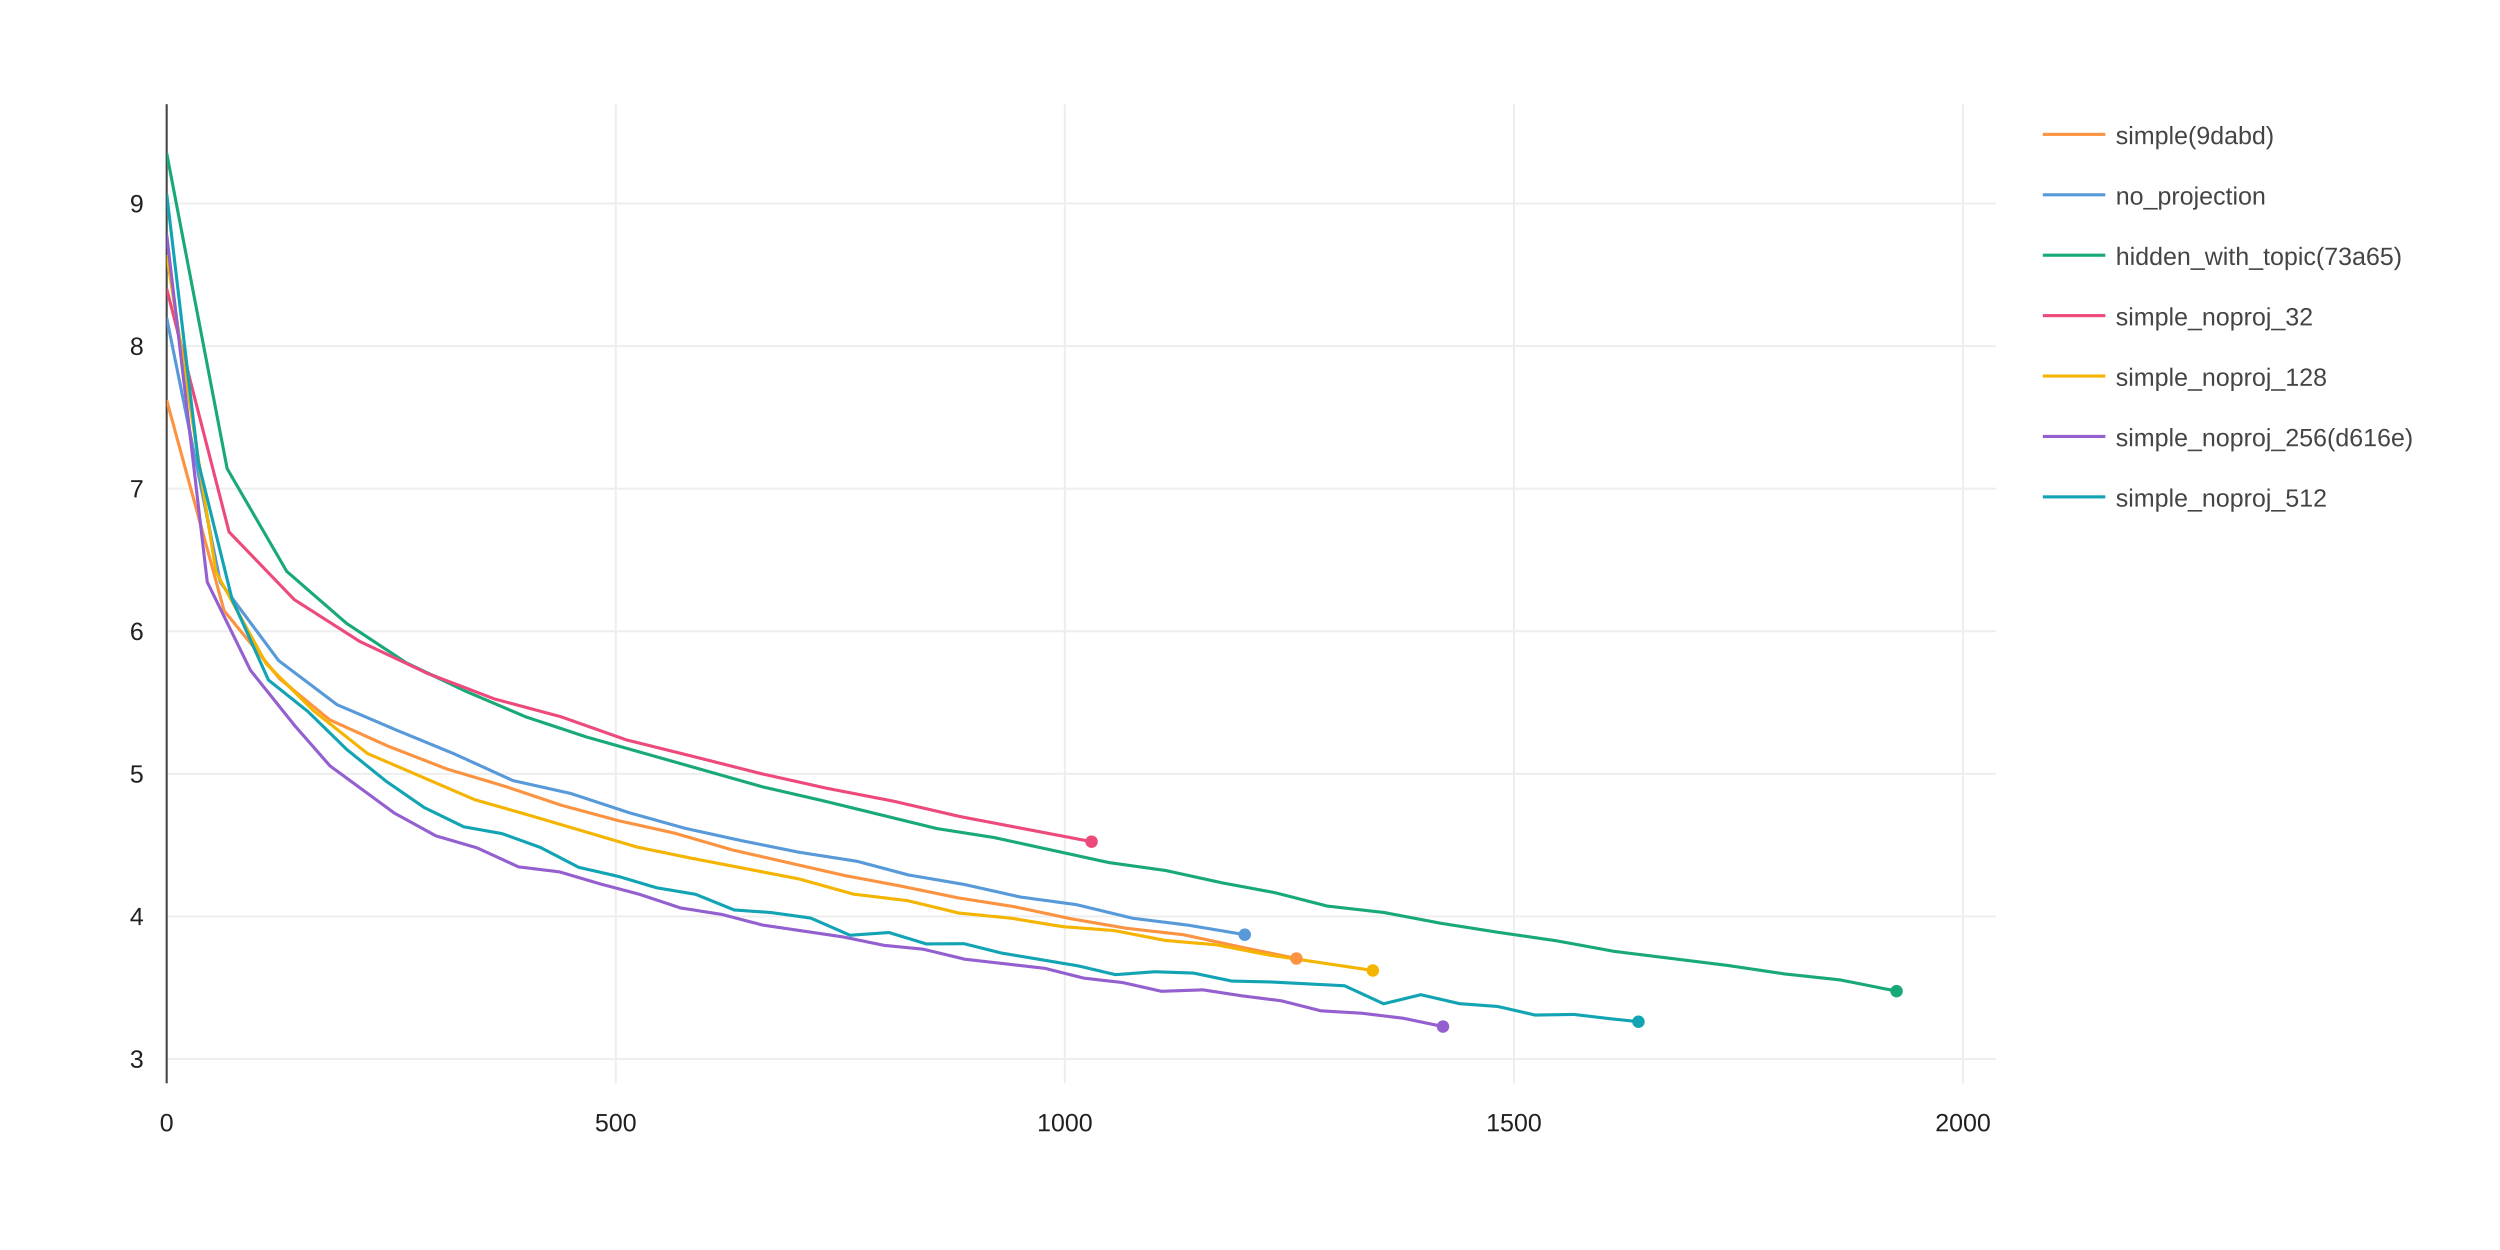
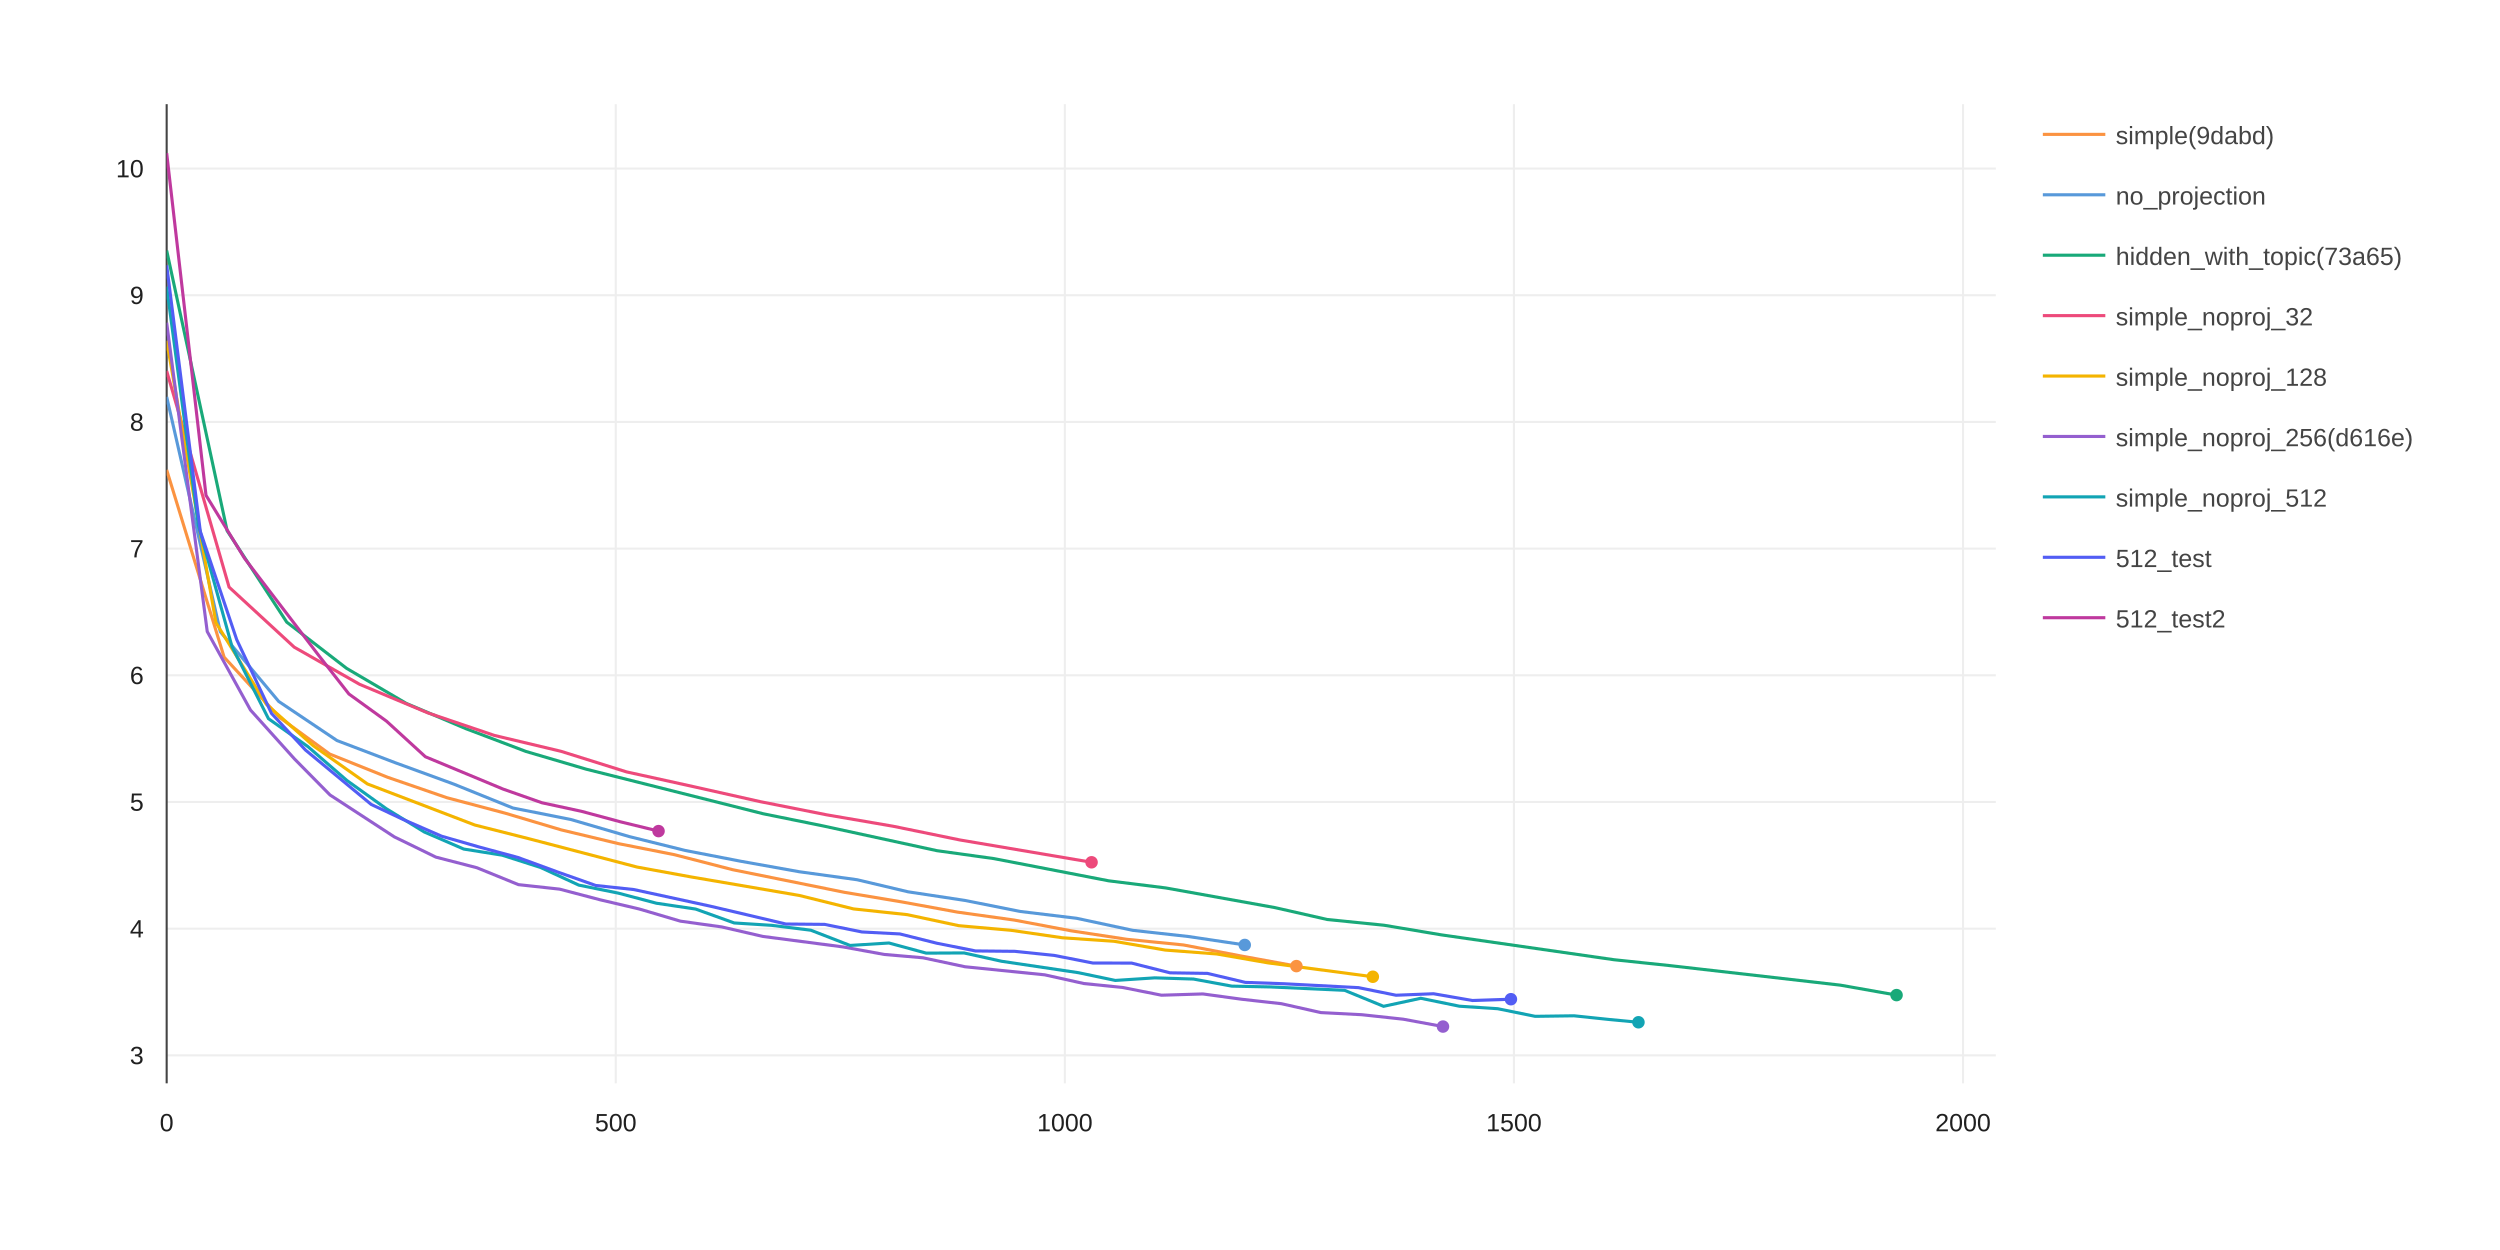
<svg xmlns="http://www.w3.org/2000/svg" class="main-svg" width="1200" height="600" style="" viewBox="0 0 1200 600">
  <rect x="0" y="0" width="1200" height="600" style="fill: rgb(255, 255, 255); fill-opacity: 1;" />
-   <defs id="defs-2f9de1">
+   <defs id="defs-32f925">
    <g class="clips">
-       <clipPath id="clip2f9de1xyplot" class="plotclip">
+       <clipPath id="clip32f925xyplot" class="plotclip">
        <rect width="878" height="470" />
      </clipPath>
-       <clipPath class="axesclip" id="clip2f9de1x">
+       <clipPath class="axesclip" id="clip32f925x">
        <rect x="80" y="0" width="878" height="600" />
      </clipPath>
-       <clipPath class="axesclip" id="clip2f9de1y">
+       <clipPath class="axesclip" id="clip32f925y">
        <rect x="0" y="50" width="1200" height="470" />
      </clipPath>
-       <clipPath class="axesclip" id="clip2f9de1xy">
+       <clipPath class="axesclip" id="clip32f925xy">
        <rect x="80" y="50" width="878" height="470" />
      </clipPath>
    </g>
    <g class="gradients" />
  </defs>
  <g class="bglayer" />
  <g class="layer-below">
    <g class="imagelayer" />
    <g class="shapelayer" />
  </g>
  <g class="cartesianlayer">
    <g class="subplot xy">
      <g class="layer-subplot">
        <g class="shapelayer" />
        <g class="imagelayer" />
      </g>
      <g class="gridlayer">
        <g class="x">
          <path class="xgrid crisp" transform="translate(295.56,0)" d="M0,50v470" style="stroke: rgb(238, 238, 238); stroke-opacity: 1; stroke-width: 1px;" />
          <path class="xgrid crisp" transform="translate(511.13,0)" d="M0,50v470" style="stroke: rgb(238, 238, 238); stroke-opacity: 1; stroke-width: 1px;" />
          <path class="xgrid crisp" transform="translate(726.69,0)" d="M0,50v470" style="stroke: rgb(238, 238, 238); stroke-opacity: 1; stroke-width: 1px;" />
          <path class="xgrid crisp" transform="translate(942.25,0)" d="M0,50v470" style="stroke: rgb(238, 238, 238); stroke-opacity: 1; stroke-width: 1px;" />
        </g>
        <g class="y">
-           <path class="ygrid crisp" transform="translate(0,508.3)" d="M80,0h878" style="stroke: rgb(238, 238, 238); stroke-opacity: 1; stroke-width: 1px;" />
-           <path class="ygrid crisp" transform="translate(0,439.87)" d="M80,0h878" style="stroke: rgb(238, 238, 238); stroke-opacity: 1; stroke-width: 1px;" />
-           <path class="ygrid crisp" transform="translate(0,371.43)" d="M80,0h878" style="stroke: rgb(238, 238, 238); stroke-opacity: 1; stroke-width: 1px;" />
-           <path class="ygrid crisp" transform="translate(0,303)" d="M80,0h878" style="stroke: rgb(238, 238, 238); stroke-opacity: 1; stroke-width: 1px;" />
-           <path class="ygrid crisp" transform="translate(0,234.56)" d="M80,0h878" style="stroke: rgb(238, 238, 238); stroke-opacity: 1; stroke-width: 1px;" />
-           <path class="ygrid crisp" transform="translate(0,166.13)" d="M80,0h878" style="stroke: rgb(238, 238, 238); stroke-opacity: 1; stroke-width: 1px;" />
-           <path class="ygrid crisp" transform="translate(0,97.69)" d="M80,0h878" style="stroke: rgb(238, 238, 238); stroke-opacity: 1; stroke-width: 1px;" />
+           <path class="ygrid crisp" transform="translate(0,506.57)" d="M80,0h878" style="stroke: rgb(238, 238, 238); stroke-opacity: 1; stroke-width: 1px;" />
+           <path class="ygrid crisp" transform="translate(0,445.76)" d="M80,0h878" style="stroke: rgb(238, 238, 238); stroke-opacity: 1; stroke-width: 1px;" />
+           <path class="ygrid crisp" transform="translate(0,384.95)" d="M80,0h878" style="stroke: rgb(238, 238, 238); stroke-opacity: 1; stroke-width: 1px;" />
+           <path class="ygrid crisp" transform="translate(0,324.14)" d="M80,0h878" style="stroke: rgb(238, 238, 238); stroke-opacity: 1; stroke-width: 1px;" />
+           <path class="ygrid crisp" transform="translate(0,263.34)" d="M80,0h878" style="stroke: rgb(238, 238, 238); stroke-opacity: 1; stroke-width: 1px;" />
+           <path class="ygrid crisp" transform="translate(0,202.53)" d="M80,0h878" style="stroke: rgb(238, 238, 238); stroke-opacity: 1; stroke-width: 1px;" />
+           <path class="ygrid crisp" transform="translate(0,141.72)" d="M80,0h878" style="stroke: rgb(238, 238, 238); stroke-opacity: 1; stroke-width: 1px;" />
+           <path class="ygrid crisp" transform="translate(0,80.91)" d="M80,0h878" style="stroke: rgb(238, 238, 238); stroke-opacity: 1; stroke-width: 1px;" />
        </g>
      </g>
      <g class="zerolinelayer">
        <path class="xzl zl crisp" transform="translate(80,0)" d="M0,50v470" style="stroke: rgb(68, 68, 68); stroke-opacity: 1; stroke-width: 1px;" />
      </g>
      <path class="xlines-below" />
      <path class="ylines-below" />
      <g class="overlines-below" />
      <g class="xaxislayer-below" />
      <g class="yaxislayer-below" />
      <g class="overaxes-below" />
-       <g class="plot" transform="translate(80, 50)" clip-path="url('#clip2f9de1xyplot')">
+       <g class="plot" transform="translate(80, 50)" clip-path="url('#clip32f925xyplot')">
        <g class="scatterlayer mlayer">
-           <g class="trace scatter trace32f9a2" style="stroke-miterlimit: 2; opacity: 1;">
-             <g class="fills" />
-             <g class="errorbars" />
-             <g class="lines">
-               <path class="js-line" style="vector-effect: non-scaling-stroke; fill: none; stroke: rgb(251, 147, 65); stroke-opacity: 1; stroke-width: 1.5px; opacity: 1;" d="M0,142.03L27.58,243.2L54.23,275.8L78.23,295.52L106.13,308.11L134.46,319.11L162.39,327.45L189.36,336.5L216.93,343.95L243.72,349.9L271.6,358L325.45,370.26L352.64,375.37L379.61,380.93L406.87,385.23L433.88,390.98L460.85,395.61L488.1,398.68L515.15,404.51L542.28,410.09" />
-             </g>
-             <g class="points" />
-             <g class="text" />
-           </g>
-           <g class="trace scatter trace4965a7" style="stroke-miterlimit: 2; opacity: 1;">
-             <g class="fills" />
-             <g class="errorbars" />
-             <g class="lines">
-               <path class="js-line" style="vector-effect: non-scaling-stroke; fill: none; stroke: rgb(88, 153, 218); stroke-opacity: 1; stroke-width: 1.5px; opacity: 1;" d="M0,102.58L25.74,229.45L53.78,267.12L81.77,288.25L109.75,300.23L137.81,311.77L166.17,324.68L193.97,330.88L222.01,340.11L248.91,347.62L275.67,353.47L303.62,359.1L331.44,363.44L355.88,369.95L383.03,374.59L409.77,380.58L436.72,384.25L463.76,390.78L490.43,394.1L517.48,398.66" />
-             </g>
-             <g class="points" />
-             <g class="text" />
-           </g>
-           <g class="trace scatter trace02e812" style="stroke-miterlimit: 2; opacity: 1;">
-             <g class="fills" />
-             <g class="errorbars" />
-             <g class="lines">
-               <path class="js-line" style="vector-effect: non-scaling-stroke; fill: none; stroke: rgb(25, 169, 121); stroke-opacity: 1; stroke-width: 1.5px; opacity: 1;" d="M0,23.5L29.02,174.91L57.64,224.28L86.37,249.24L115.02,268.17L143.55,281.8L172.46,294.13L201.39,303.72L228.74,311.46L286.28,327.77L315.11,334.38L369.69,347.72L397.13,352.03L452.13,364.02L479.6,367.87L506.55,373.76L532,378.5L557.07,384.92L584.3,388.01L611.74,393.2L639.33,397.55L667.06,401.58L694.65,406.64L749.62,413.47L776.67,417.5L803.34,420.37L830.35,425.76" />
-             </g>
-             <g class="points" />
-             <g class="text" />
-           </g>
-           <g class="trace scatter trace290bc1" style="stroke-miterlimit: 2; opacity: 1;">
-             <g class="fills" />
-             <g class="errorbars" />
-             <g class="lines">
-               <path class="js-line" style="vector-effect: non-scaling-stroke; fill: none; stroke: rgb(237, 74, 123); stroke-opacity: 1; stroke-width: 1.5px; opacity: 1;" d="M0,88.58L29.96,205.36L61.24,237.81L92.65,257.89L125.27,273.26L157.28,285.48L189.25,294.05L220.71,305.17L253.33,313.26L285.09,321.3L316.72,328.35L348.65,334.53L380.73,341.94L443.95,354.01" />
-             </g>
-             <g class="points" />
-             <g class="text" />
-           </g>
-           <g class="trace scatter tracec3cb42" style="stroke-miterlimit: 2; opacity: 1;">
-             <g class="fills" />
-             <g class="errorbars" />
-             <g class="lines">
-               <path class="js-line" style="vector-effect: non-scaling-stroke; fill: none; stroke: rgb(244, 180, 0); stroke-opacity: 1; stroke-width: 1.5px; opacity: 1;" d="M0,72.26L23.64,224.56L47.82,268.63L70.38,291.06L96.35,311.68L147.94,333.88L173.8,341.26L225.8,356.59L251.73,361.92L303.67,371.93L329.68,379.2L355.51,382.3L380.17,388.25L405.24,390.74L429.92,394.78L454.69,396.67L479.32,401.42L504.05,403.54L528.71,408.36L578.96,415.84" />
-             </g>
-             <g class="points" />
-             <g class="text" />
-           </g>
-           <g class="trace scatter trace141a93" style="stroke-miterlimit: 2; opacity: 1;">
-             <g class="fills" />
-             <g class="errorbars" />
-             <g class="lines">
-               <path class="js-line" style="vector-effect: non-scaling-stroke; fill: none; stroke: rgb(148, 95, 207); stroke-opacity: 1; stroke-width: 1.5px; opacity: 1;" d="M0,62.49L19.47,229.35L40.24,271.77L61.39,298.22L78.4,317.63L109.29,340.29L129.22,351.22L148.92,356.96L168.85,366.09L188.62,368.52L208.17,374.3L226.83,379.24L246.61,385.81L266.45,388.93L286.18,394.06L324.74,399.75L344.42,403.79L363.03,405.6L383.18,410.44L421.47,414.8L440.25,419.51L458.95,421.65L477.5,425.82L497.38,425.13L516.18,428.02L535.08,430.4L554,435.19L573.64,436.35L593.52,438.76L612.63,442.75" />
-             </g>
-             <g class="points" />
-             <g class="text" />
-           </g>
-           <g class="trace scatter trace05989d" style="stroke-miterlimit: 2; opacity: 1;">
-             <g class="fills" />
-             <g class="errorbars" />
-             <g class="lines">
-               <path class="js-line" style="vector-effect: non-scaling-stroke; fill: none; stroke: rgb(18, 164, 180); stroke-opacity: 1; stroke-width: 1.5px; opacity: 1;" d="M0,43.01L15.23,172.04L31.37,237.54L48.87,276.44L67.78,291.51L86.47,309.78L105.35,325.01L123.66,337.65L142.6,346.87L161.03,350.16L179.37,356.77L197.85,366.36L216.74,370.66L235.09,376.12L253.9,379.28L272.41,386.78L290.36,388.06L309.18,390.69L328.02,398.93L346.69,397.61L364.59,403.08L382.7,402.97L400.75,407.48L437.73,413.67L455.35,417.83L474.3,416.44L492.85,417.08L511.23,420.91L529.88,421.34L565.38,423.17L584.11,431.81L601.95,427.46L620.5,431.75L638.89,433.11L656.88,437.23L675.53,436.93L692.4,438.93L706.46,440.43" />
-             </g>
-             <g class="points" />
-             <g class="text" />
-           </g>
-           <g class="trace scatter trace71b495" style="stroke-miterlimit: 2; opacity: 1;">
-             <g class="fills" />
-             <g class="errorbars" />
-             <g class="lines" />
-             <g class="points">
-               <path class="point" transform="translate(542.28,410.09)" style="opacity: 1; stroke-width: 0px; fill: rgb(251, 147, 65); fill-opacity: 1;" d="M3,0A3,3 0 1,1 0,-3A3,3 0 0,1 3,0Z" />
-             </g>
-             <g class="text" />
-           </g>
-           <g class="trace scatter tracef7b8f0" style="stroke-miterlimit: 2; opacity: 1;">
-             <g class="fills" />
-             <g class="errorbars" />
-             <g class="lines" />
-             <g class="points">
-               <path class="point" transform="translate(517.48,398.66)" style="opacity: 1; stroke-width: 0px; fill: rgb(88, 153, 218); fill-opacity: 1;" d="M3,0A3,3 0 1,1 0,-3A3,3 0 0,1 3,0Z" />
-             </g>
-             <g class="text" />
-           </g>
-           <g class="trace scatter tracee15670" style="stroke-miterlimit: 2; opacity: 1;">
-             <g class="fills" />
-             <g class="errorbars" />
-             <g class="lines" />
-             <g class="points">
-               <path class="point" transform="translate(830.35,425.76)" style="opacity: 1; stroke-width: 0px; fill: rgb(25, 169, 121); fill-opacity: 1;" d="M3,0A3,3 0 1,1 0,-3A3,3 0 0,1 3,0Z" />
-             </g>
-             <g class="text" />
-           </g>
-           <g class="trace scatter trace731548" style="stroke-miterlimit: 2; opacity: 1;">
-             <g class="fills" />
-             <g class="errorbars" />
-             <g class="lines" />
-             <g class="points">
-               <path class="point" transform="translate(443.95,354.01)" style="opacity: 1; stroke-width: 0px; fill: rgb(237, 74, 123); fill-opacity: 1;" d="M3,0A3,3 0 1,1 0,-3A3,3 0 0,1 3,0Z" />
-             </g>
-             <g class="text" />
-           </g>
-           <g class="trace scatter traceb240c2" style="stroke-miterlimit: 2; opacity: 1;">
-             <g class="fills" />
-             <g class="errorbars" />
-             <g class="lines" />
-             <g class="points">
-               <path class="point" transform="translate(578.96,415.84)" style="opacity: 1; stroke-width: 0px; fill: rgb(244, 180, 0); fill-opacity: 1;" d="M3,0A3,3 0 1,1 0,-3A3,3 0 0,1 3,0Z" />
-             </g>
-             <g class="text" />
-           </g>
-           <g class="trace scatter trace44f084" style="stroke-miterlimit: 2; opacity: 1;">
+           <g class="trace scatter traced7b42c" style="stroke-miterlimit: 2; opacity: 1;">
+             <g class="fills" />
+             <g class="errorbars" />
+             <g class="lines">
+               <path class="js-line" style="vector-effect: non-scaling-stroke; fill: none; stroke: rgb(251, 147, 65); stroke-opacity: 1; stroke-width: 1.5px; opacity: 1;" d="M0,175.55L27.58,265.44L54.23,294.41L78.23,311.93L106.13,323.12L134.46,332.89L162.39,340.3L189.36,348.34L216.93,354.96L243.72,360.25L271.6,367.44L325.45,378.34L352.64,382.88L379.61,387.82L406.87,391.64L433.88,396.75L460.85,400.86L488.1,403.59L515.15,408.77L542.28,413.73" />
+             </g>
+             <g class="points" />
+             <g class="text" />
+           </g>
+           <g class="trace scatter trace0618c6" style="stroke-miterlimit: 2; opacity: 1;">
+             <g class="fills" />
+             <g class="errorbars" />
+             <g class="lines">
+               <path class="js-line" style="vector-effect: non-scaling-stroke; fill: none; stroke: rgb(88, 153, 218); stroke-opacity: 1; stroke-width: 1.5px; opacity: 1;" d="M0,140.49L25.74,253.22L53.78,286.69L81.77,305.47L109.75,316.12L137.81,326.37L166.17,337.84L193.97,343.35L222.01,351.55L248.91,358.23L275.67,363.42L303.62,368.43L331.44,372.28L355.88,378.07L383.03,382.19L409.77,387.51L436.72,390.77L463.76,396.57L490.43,399.53L517.48,403.58" />
+             </g>
+             <g class="points" />
+             <g class="text" />
+           </g>
+           <g class="trace scatter trace851f2a" style="stroke-miterlimit: 2; opacity: 1;">
+             <g class="fills" />
+             <g class="errorbars" />
+             <g class="lines">
+               <path class="js-line" style="vector-effect: non-scaling-stroke; fill: none; stroke: rgb(25, 169, 121); stroke-opacity: 1; stroke-width: 1.5px; opacity: 1;" d="M0,70.23L29.02,204.76L57.64,248.63L86.37,270.81L115.02,287.63L143.55,299.74L172.46,310.7L201.39,319.21L228.74,326.09L286.28,340.59L315.11,346.45L369.69,358.32L397.13,362.14L452.13,372.79L479.6,376.22L532,385.66L557.07,391.36L584.3,394.11L611.74,398.72L694.65,410.66L721.87,413.53L803.34,422.87L830.35,427.65" />
+             </g>
+             <g class="points" />
+             <g class="text" />
+           </g>
+           <g class="trace scatter tracee9d1be" style="stroke-miterlimit: 2; opacity: 1;">
+             <g class="fills" />
+             <g class="errorbars" />
+             <g class="lines">
+               <path class="js-line" style="vector-effect: non-scaling-stroke; fill: none; stroke: rgb(237, 74, 123); stroke-opacity: 1; stroke-width: 1.5px; opacity: 1;" d="M0,128.05L29.96,231.82L61.24,260.65L92.65,278.49L125.27,292.15L157.28,303L189.25,310.62L220.71,320.5L253.33,327.69L285.09,334.83L316.72,341.1L348.65,346.59L380.73,353.18L443.95,363.9" />
+             </g>
+             <g class="points" />
+             <g class="text" />
+           </g>
+           <g class="trace scatter trace73f3bb" style="stroke-miterlimit: 2; opacity: 1;">
+             <g class="fills" />
+             <g class="errorbars" />
+             <g class="lines">
+               <path class="js-line" style="vector-effect: non-scaling-stroke; fill: none; stroke: rgb(244, 180, 0); stroke-opacity: 1; stroke-width: 1.5px; opacity: 1;" d="M0,113.55L23.64,248.87L47.82,288.04L70.38,307.96L96.35,326.29L147.94,346.02L173.8,352.57L225.8,366.19L251.73,370.93L303.67,379.82L329.68,386.28L355.51,389.04L380.17,394.32L405.24,396.54L429.92,400.13L454.69,401.81L479.32,406.03L504.05,407.91L528.71,412.19L578.96,418.84" />
+             </g>
+             <g class="points" />
+             <g class="text" />
+           </g>
+           <g class="trace scatter trace539c0d" style="stroke-miterlimit: 2; opacity: 1;">
+             <g class="fills" />
+             <g class="errorbars" />
+             <g class="lines">
+               <path class="js-line" style="vector-effect: non-scaling-stroke; fill: none; stroke: rgb(148, 95, 207); stroke-opacity: 1; stroke-width: 1.5px; opacity: 1;" d="M0,104.88L19.47,253.14L40.24,290.82L61.39,314.33L78.4,331.58L109.29,351.71L129.22,361.42L148.92,366.52L168.85,374.63L188.62,376.79L208.17,381.93L226.83,386.32L246.61,392.16L266.45,394.93L286.18,399.49L324.74,404.54L344.42,408.13L363.03,409.74L383.18,414.04L421.47,417.92L440.25,422.1L458.95,424L477.5,427.7L497.38,427.09L516.18,429.66L535.08,431.78L554,436.04L573.64,437.06L593.52,439.21L612.63,442.75" />
+             </g>
+             <g class="points" />
+             <g class="text" />
+           </g>
+           <g class="trace scatter trace8bd12e" style="stroke-miterlimit: 2; opacity: 1;">
+             <g class="fills" />
+             <g class="errorbars" />
+             <g class="lines">
+               <path class="js-line" style="vector-effect: non-scaling-stroke; fill: none; stroke: rgb(18, 164, 180); stroke-opacity: 1; stroke-width: 1.5px; opacity: 1;" d="M0,87.56L15.23,202.21L31.37,260.41L48.87,294.97L67.78,308.37L86.47,324.6L105.35,338.13L123.66,349.36L142.6,357.55L161.03,360.48L179.37,366.35L197.85,374.87L216.74,378.69L235.09,383.55L253.9,386.35L272.41,393.02L290.36,394.16L309.18,396.5L328.02,403.81L346.69,402.64L364.59,407.5L382.7,407.41L400.75,411.41L437.73,416.91L455.35,420.61L474.3,419.37L492.85,419.94L511.23,423.34L529.88,423.73L565.38,425.35L584.11,433.03L601.95,429.17L620.5,432.98L638.89,434.18L656.88,437.84L675.53,437.58L692.4,439.35L706.46,440.69" />
+             </g>
+             <g class="points" />
+             <g class="text" />
+           </g>
+           <g class="trace scatter tracee39364" style="stroke-miterlimit: 2; opacity: 1;">
+             <g class="fills" />
+             <g class="errorbars" />
+             <g class="lines">
+               <path class="js-line" style="vector-effect: non-scaling-stroke; fill: none; stroke: rgb(82, 93, 244); stroke-opacity: 1; stroke-width: 1.5px; opacity: 1;" d="M0,77.31L16.16,205.11L33.61,257L50.34,292.46L66.61,310L98.16,336.12L113.54,343.36L132.01,351.39L150.26,356.63L168.65,361.6L187.41,368.48L205.95,375.03L224.25,376.99L260.73,384.92L278.47,389.08L297.19,393.53L315.79,393.7L333.73,397.34L351.93,398.29L369.68,402.75L388.23,406.45L407.12,406.64L425.97,408.59L444.62,412.26L463.16,412.28L481.63,416.96L499.56,417.23L517.77,421.55L536.31,422.2L572.08,424.07L590.08,427.71L608.11,427L626.77,430.24L645.24,429.62" />
+             </g>
+             <g class="points" />
+             <g class="text" />
+           </g>
+           <g class="trace scatter tracef8fc3a" style="stroke-miterlimit: 2; opacity: 1;">
+             <g class="fills" />
+             <g class="errorbars" />
+             <g class="lines">
+               <path class="js-line" style="vector-effect: non-scaling-stroke; fill: none; stroke: rgb(191, 57, 158); stroke-opacity: 1; stroke-width: 1.5px; opacity: 1;" d="M0,23.5L18.88,187.75L37.35,217.96L72.92,264.53L87.47,283.11L105.52,296.16L124.18,313.24L161.47,328.76L180.12,335.33L199.01,339.41L217.77,344.46L236.1,348.93" />
+             </g>
+             <g class="points" />
+             <g class="text" />
+           </g>
+           <g class="trace scatter trace6af999" style="stroke-miterlimit: 2; opacity: 1;">
+             <g class="fills" />
+             <g class="errorbars" />
+             <g class="lines" />
+             <g class="points">
+               <path class="point" transform="translate(542.28,413.73)" style="opacity: 1; stroke-width: 0px; fill: rgb(251, 147, 65); fill-opacity: 1;" d="M3,0A3,3 0 1,1 0,-3A3,3 0 0,1 3,0Z" />
+             </g>
+             <g class="text" />
+           </g>
+           <g class="trace scatter tracefbdf96" style="stroke-miterlimit: 2; opacity: 1;">
+             <g class="fills" />
+             <g class="errorbars" />
+             <g class="lines" />
+             <g class="points">
+               <path class="point" transform="translate(517.48,403.58)" style="opacity: 1; stroke-width: 0px; fill: rgb(88, 153, 218); fill-opacity: 1;" d="M3,0A3,3 0 1,1 0,-3A3,3 0 0,1 3,0Z" />
+             </g>
+             <g class="text" />
+           </g>
+           <g class="trace scatter trace7b4da7" style="stroke-miterlimit: 2; opacity: 1;">
+             <g class="fills" />
+             <g class="errorbars" />
+             <g class="lines" />
+             <g class="points">
+               <path class="point" transform="translate(830.35,427.65)" style="opacity: 1; stroke-width: 0px; fill: rgb(25, 169, 121); fill-opacity: 1;" d="M3,0A3,3 0 1,1 0,-3A3,3 0 0,1 3,0Z" />
+             </g>
+             <g class="text" />
+           </g>
+           <g class="trace scatter tracedc21e0" style="stroke-miterlimit: 2; opacity: 1;">
+             <g class="fills" />
+             <g class="errorbars" />
+             <g class="lines" />
+             <g class="points">
+               <path class="point" transform="translate(443.95,363.9)" style="opacity: 1; stroke-width: 0px; fill: rgb(237, 74, 123); fill-opacity: 1;" d="M3,0A3,3 0 1,1 0,-3A3,3 0 0,1 3,0Z" />
+             </g>
+             <g class="text" />
+           </g>
+           <g class="trace scatter traceba47c8" style="stroke-miterlimit: 2; opacity: 1;">
+             <g class="fills" />
+             <g class="errorbars" />
+             <g class="lines" />
+             <g class="points">
+               <path class="point" transform="translate(578.96,418.84)" style="opacity: 1; stroke-width: 0px; fill: rgb(244, 180, 0); fill-opacity: 1;" d="M3,0A3,3 0 1,1 0,-3A3,3 0 0,1 3,0Z" />
+             </g>
+             <g class="text" />
+           </g>
+           <g class="trace scatter trace0ff31e" style="stroke-miterlimit: 2; opacity: 1;">
            <g class="fills" />
            <g class="errorbars" />
            <g class="lines" />
            <g class="points">
              <path class="point" transform="translate(612.63,442.75)" style="opacity: 1; stroke-width: 0px; fill: rgb(148, 95, 207); fill-opacity: 1;" d="M3,0A3,3 0 1,1 0,-3A3,3 0 0,1 3,0Z" />
            </g>
            <g class="text" />
          </g>
-           <g class="trace scatter trace9fdf90" style="stroke-miterlimit: 2; opacity: 1;">
-             <g class="fills" />
-             <g class="errorbars" />
-             <g class="lines" />
-             <g class="points">
-               <path class="point" transform="translate(706.46,440.43)" style="opacity: 1; stroke-width: 0px; fill: rgb(18, 164, 180); fill-opacity: 1;" d="M3,0A3,3 0 1,1 0,-3A3,3 0 0,1 3,0Z" />
+           <g class="trace scatter tracee977ab" style="stroke-miterlimit: 2; opacity: 1;">
+             <g class="fills" />
+             <g class="errorbars" />
+             <g class="lines" />
+             <g class="points">
+               <path class="point" transform="translate(706.46,440.69)" style="opacity: 1; stroke-width: 0px; fill: rgb(18, 164, 180); fill-opacity: 1;" d="M3,0A3,3 0 1,1 0,-3A3,3 0 0,1 3,0Z" />
+             </g>
+             <g class="text" />
+           </g>
+           <g class="trace scatter trace7fb3e1" style="stroke-miterlimit: 2; opacity: 1;">
+             <g class="fills" />
+             <g class="errorbars" />
+             <g class="lines" />
+             <g class="points">
+               <path class="point" transform="translate(645.24,429.62)" style="opacity: 1; stroke-width: 0px; fill: rgb(82, 93, 244); fill-opacity: 1;" d="M3,0A3,3 0 1,1 0,-3A3,3 0 0,1 3,0Z" />
+             </g>
+             <g class="text" />
+           </g>
+           <g class="trace scatter tracea1f507" style="stroke-miterlimit: 2; opacity: 1;">
+             <g class="fills" />
+             <g class="errorbars" />
+             <g class="lines" />
+             <g class="points">
+               <path class="point" transform="translate(236.1,348.93)" style="opacity: 1; stroke-width: 0px; fill: rgb(191, 57, 158); fill-opacity: 1;" d="M3,0A3,3 0 1,1 0,-3A3,3 0 0,1 3,0Z" />
            </g>
            <g class="text" />
          </g>
        </g>
      </g>
      <g class="overplot" />
      <path class="xlines-above crisp" style="fill: none;" d="M0,0" />
      <path class="ylines-above crisp" style="fill: none;" d="M0,0" />
      <g class="overlines-above" />
      <g class="xaxislayer-above">
        <g class="xtick">
          <text text-anchor="middle" x="0" y="543" style="font-family: TOBESTRIPPEDOpen SansTOBESTRIPPED, verdana, arial, sans-serif; font-size: 12px; fill: rgb(32, 32, 32); fill-opacity: 1; white-space: pre;" transform="translate(80,0)">0</text>
        </g>
        <g class="xtick">
          <text text-anchor="middle" x="0" y="543" style="font-family: TOBESTRIPPEDOpen SansTOBESTRIPPED, verdana, arial, sans-serif; font-size: 12px; fill: rgb(32, 32, 32); fill-opacity: 1; white-space: pre;" transform="translate(295.56,0)">500</text>
        </g>
        <g class="xtick">
          <text text-anchor="middle" x="0" y="543" style="font-family: TOBESTRIPPEDOpen SansTOBESTRIPPED, verdana, arial, sans-serif; font-size: 12px; fill: rgb(32, 32, 32); fill-opacity: 1; white-space: pre;" transform="translate(511.13,0)">1000</text>
        </g>
        <g class="xtick">
          <text text-anchor="middle" x="0" y="543" style="font-family: TOBESTRIPPEDOpen SansTOBESTRIPPED, verdana, arial, sans-serif; font-size: 12px; fill: rgb(32, 32, 32); fill-opacity: 1; white-space: pre;" transform="translate(726.69,0)">1500</text>
        </g>
        <g class="xtick">
          <text text-anchor="middle" x="0" y="543" style="font-family: TOBESTRIPPEDOpen SansTOBESTRIPPED, verdana, arial, sans-serif; font-size: 12px; fill: rgb(32, 32, 32); fill-opacity: 1; white-space: pre;" transform="translate(942.25,0)">2000</text>
        </g>
      </g>
      <g class="yaxislayer-above">
        <g class="ytick">
-           <text text-anchor="end" x="69" y="4.2" style="font-family: TOBESTRIPPEDOpen SansTOBESTRIPPED, verdana, arial, sans-serif; font-size: 12px; fill: rgb(32, 32, 32); fill-opacity: 1; white-space: pre;" transform="translate(0,508.3)">3</text>
-         </g>
-         <g class="ytick">
-           <text text-anchor="end" x="69" y="4.2" style="font-family: TOBESTRIPPEDOpen SansTOBESTRIPPED, verdana, arial, sans-serif; font-size: 12px; fill: rgb(32, 32, 32); fill-opacity: 1; white-space: pre;" transform="translate(0,439.87)">4</text>
-         </g>
-         <g class="ytick">
-           <text text-anchor="end" x="69" y="4.2" style="font-family: TOBESTRIPPEDOpen SansTOBESTRIPPED, verdana, arial, sans-serif; font-size: 12px; fill: rgb(32, 32, 32); fill-opacity: 1; white-space: pre;" transform="translate(0,371.43)">5</text>
-         </g>
-         <g class="ytick">
-           <text text-anchor="end" x="69" y="4.2" style="font-family: TOBESTRIPPEDOpen SansTOBESTRIPPED, verdana, arial, sans-serif; font-size: 12px; fill: rgb(32, 32, 32); fill-opacity: 1; white-space: pre;" transform="translate(0,303)">6</text>
-         </g>
-         <g class="ytick">
-           <text text-anchor="end" x="69" y="4.2" style="font-family: TOBESTRIPPEDOpen SansTOBESTRIPPED, verdana, arial, sans-serif; font-size: 12px; fill: rgb(32, 32, 32); fill-opacity: 1; white-space: pre;" transform="translate(0,234.56)">7</text>
-         </g>
-         <g class="ytick">
-           <text text-anchor="end" x="69" y="4.2" style="font-family: TOBESTRIPPEDOpen SansTOBESTRIPPED, verdana, arial, sans-serif; font-size: 12px; fill: rgb(32, 32, 32); fill-opacity: 1; white-space: pre;" transform="translate(0,166.13)">8</text>
-         </g>
-         <g class="ytick">
-           <text text-anchor="end" x="69" y="4.2" style="font-family: TOBESTRIPPEDOpen SansTOBESTRIPPED, verdana, arial, sans-serif; font-size: 12px; fill: rgb(32, 32, 32); fill-opacity: 1; white-space: pre;" transform="translate(0,97.69)">9</text>
+           <text text-anchor="end" x="69" y="4.2" style="font-family: TOBESTRIPPEDOpen SansTOBESTRIPPED, verdana, arial, sans-serif; font-size: 12px; fill: rgb(32, 32, 32); fill-opacity: 1; white-space: pre;" transform="translate(0,506.57)">3</text>
+         </g>
+         <g class="ytick">
+           <text text-anchor="end" x="69" y="4.2" style="font-family: TOBESTRIPPEDOpen SansTOBESTRIPPED, verdana, arial, sans-serif; font-size: 12px; fill: rgb(32, 32, 32); fill-opacity: 1; white-space: pre;" transform="translate(0,445.76)">4</text>
+         </g>
+         <g class="ytick">
+           <text text-anchor="end" x="69" y="4.2" style="font-family: TOBESTRIPPEDOpen SansTOBESTRIPPED, verdana, arial, sans-serif; font-size: 12px; fill: rgb(32, 32, 32); fill-opacity: 1; white-space: pre;" transform="translate(0,384.95)">5</text>
+         </g>
+         <g class="ytick">
+           <text text-anchor="end" x="69" y="4.2" style="font-family: TOBESTRIPPEDOpen SansTOBESTRIPPED, verdana, arial, sans-serif; font-size: 12px; fill: rgb(32, 32, 32); fill-opacity: 1; white-space: pre;" transform="translate(0,324.14)">6</text>
+         </g>
+         <g class="ytick">
+           <text text-anchor="end" x="69" y="4.2" style="font-family: TOBESTRIPPEDOpen SansTOBESTRIPPED, verdana, arial, sans-serif; font-size: 12px; fill: rgb(32, 32, 32); fill-opacity: 1; white-space: pre;" transform="translate(0,263.34)">7</text>
+         </g>
+         <g class="ytick">
+           <text text-anchor="end" x="69" y="4.2" style="font-family: TOBESTRIPPEDOpen SansTOBESTRIPPED, verdana, arial, sans-serif; font-size: 12px; fill: rgb(32, 32, 32); fill-opacity: 1; white-space: pre;" transform="translate(0,202.53)">8</text>
+         </g>
+         <g class="ytick">
+           <text text-anchor="end" x="69" y="4.2" style="font-family: TOBESTRIPPEDOpen SansTOBESTRIPPED, verdana, arial, sans-serif; font-size: 12px; fill: rgb(32, 32, 32); fill-opacity: 1; white-space: pre;" transform="translate(0,141.72)">9</text>
+         </g>
+         <g class="ytick">
+           <text text-anchor="end" x="69" y="4.2" style="font-family: TOBESTRIPPEDOpen SansTOBESTRIPPED, verdana, arial, sans-serif; font-size: 12px; fill: rgb(32, 32, 32); fill-opacity: 1; white-space: pre;" transform="translate(0,80.91)">10</text>
        </g>
      </g>
      <g class="overaxes-above" />
    </g>
  </g>
  <g class="polarlayer" />
  <g class="ternarylayer" />
  <g class="geolayer" />
  <g class="pielayer" />
  <g class="sunburstlayer" />
  <g class="glimages" />
-   <defs id="topdefs-2f9de1">
+   <defs id="topdefs-32f925">
    <g class="clips" />
-     <clipPath id="legend2f9de1">
-       <rect width="212" height="203" x="0" y="0" />
+     <clipPath id="legend32f925">
+       <rect width="212" height="261" x="0" y="0" />
    </clipPath>
  </defs>
  <g class="layer-above">
    <g class="imagelayer" />
    <g class="shapelayer" />
  </g>
  <g class="infolayer">
    <g class="legend" pointer-events="all" transform="translate(975.56, 50)">
-       <rect class="bg" shape-rendering="crispEdges" style="stroke: rgb(68, 68, 68); stroke-opacity: 1; fill: rgb(255, 255, 255); fill-opacity: 1; stroke-width: 0px;" width="212" height="203" x="0" y="0" />
-       <g class="scrollbox" transform="translate(0, 0)" clip-path="url('#legend2f9de1')">
+       <rect class="bg" shape-rendering="crispEdges" style="stroke: rgb(68, 68, 68); stroke-opacity: 1; fill: rgb(255, 255, 255); fill-opacity: 1; stroke-width: 0px;" width="212" height="261" x="0" y="0" />
+       <g class="scrollbox" transform="translate(0, 0)" clip-path="url('#legend32f925')">
        <g class="groups" transform="translate(0, 0)">
          <g class="traces" style="opacity: 1;" transform="translate(0, 14.5)">
            <text class="legendtext user-select-none" text-anchor="start" style="font-family: TOBESTRIPPEDOpen SansTOBESTRIPPED, verdana, arial, sans-serif; font-size: 12px; fill: rgb(68, 68, 68); fill-opacity: 1; white-space: pre;" x="40" y="4.68">simple(9dabd)</text>
            <g class="layers" style="opacity: 1;">
              <g class="legendfill" />
              <g class="legendlines">
                <path class="js-line" d="M5,0h30" style="fill: none; stroke: rgb(251, 147, 65); stroke-opacity: 1; stroke-width: 1.5px;" />
              </g>
              <g class="legendsymbols">
                <g class="legendpoints" />
              </g>
            </g>
            <rect class="legendtoggle" style="cursor: pointer; fill: rgb(0, 0, 0); fill-opacity: 0;" pointer-events="all" x="0" y="-9.5" width="252" height="19" />
          </g>
        </g>
        <g class="groups" transform="translate(0, 10)">
          <g class="traces" style="opacity: 1;" transform="translate(0, 33.5)">
            <text class="legendtext user-select-none" text-anchor="start" style="font-family: TOBESTRIPPEDOpen SansTOBESTRIPPED, verdana, arial, sans-serif; font-size: 12px; fill: rgb(68, 68, 68); fill-opacity: 1; white-space: pre;" x="40" y="4.68">no_projection</text>
            <g class="layers" style="opacity: 1;">
              <g class="legendfill" />
              <g class="legendlines">
                <path class="js-line" d="M5,0h30" style="fill: none; stroke: rgb(88, 153, 218); stroke-opacity: 1; stroke-width: 1.5px;" />
              </g>
              <g class="legendsymbols">
                <g class="legendpoints" />
              </g>
            </g>
            <rect class="legendtoggle" style="cursor: pointer; fill: rgb(0, 0, 0); fill-opacity: 0;" pointer-events="all" x="0" y="-9.5" width="252" height="19" />
          </g>
        </g>
        <g class="groups" transform="translate(0, 20)">
          <g class="traces" style="opacity: 1;" transform="translate(0, 52.5)">
            <text class="legendtext user-select-none" text-anchor="start" style="font-family: TOBESTRIPPEDOpen SansTOBESTRIPPED, verdana, arial, sans-serif; font-size: 12px; fill: rgb(68, 68, 68); fill-opacity: 1; white-space: pre;" x="40" y="4.68">hidden_with_topic(73a65)</text>
            <g class="layers" style="opacity: 1;">
              <g class="legendfill" />
              <g class="legendlines">
                <path class="js-line" d="M5,0h30" style="fill: none; stroke: rgb(25, 169, 121); stroke-opacity: 1; stroke-width: 1.5px;" />
              </g>
              <g class="legendsymbols">
                <g class="legendpoints" />
              </g>
            </g>
            <rect class="legendtoggle" style="cursor: pointer; fill: rgb(0, 0, 0); fill-opacity: 0;" pointer-events="all" x="0" y="-9.5" width="252" height="19" />
          </g>
        </g>
        <g class="groups" transform="translate(0, 30)">
          <g class="traces" style="opacity: 1;" transform="translate(0, 71.5)">
            <text class="legendtext user-select-none" text-anchor="start" style="font-family: TOBESTRIPPEDOpen SansTOBESTRIPPED, verdana, arial, sans-serif; font-size: 12px; fill: rgb(68, 68, 68); fill-opacity: 1; white-space: pre;" x="40" y="4.68">simple_noproj_32</text>
            <g class="layers" style="opacity: 1;">
              <g class="legendfill" />
              <g class="legendlines">
                <path class="js-line" d="M5,0h30" style="fill: none; stroke: rgb(237, 74, 123); stroke-opacity: 1; stroke-width: 1.5px;" />
              </g>
              <g class="legendsymbols">
                <g class="legendpoints" />
              </g>
            </g>
            <rect class="legendtoggle" style="cursor: pointer; fill: rgb(0, 0, 0); fill-opacity: 0;" pointer-events="all" x="0" y="-9.5" width="252" height="19" />
          </g>
        </g>
        <g class="groups" transform="translate(0, 40)">
          <g class="traces" style="opacity: 1;" transform="translate(0, 90.5)">
            <text class="legendtext user-select-none" text-anchor="start" style="font-family: TOBESTRIPPEDOpen SansTOBESTRIPPED, verdana, arial, sans-serif; font-size: 12px; fill: rgb(68, 68, 68); fill-opacity: 1; white-space: pre;" x="40" y="4.68">simple_noproj_128</text>
            <g class="layers" style="opacity: 1;">
              <g class="legendfill" />
              <g class="legendlines">
                <path class="js-line" d="M5,0h30" style="fill: none; stroke: rgb(244, 180, 0); stroke-opacity: 1; stroke-width: 1.5px;" />
              </g>
              <g class="legendsymbols">
                <g class="legendpoints" />
              </g>
            </g>
            <rect class="legendtoggle" style="cursor: pointer; fill: rgb(0, 0, 0); fill-opacity: 0;" pointer-events="all" x="0" y="-9.5" width="252" height="19" />
          </g>
        </g>
        <g class="groups" transform="translate(0, 50)">
          <g class="traces" style="opacity: 1;" transform="translate(0, 109.5)">
            <text class="legendtext user-select-none" text-anchor="start" style="font-family: TOBESTRIPPEDOpen SansTOBESTRIPPED, verdana, arial, sans-serif; font-size: 12px; fill: rgb(68, 68, 68); fill-opacity: 1; white-space: pre;" x="40" y="4.68">simple_noproj_256(d616e)</text>
            <g class="layers" style="opacity: 1;">
              <g class="legendfill" />
              <g class="legendlines">
                <path class="js-line" d="M5,0h30" style="fill: none; stroke: rgb(148, 95, 207); stroke-opacity: 1; stroke-width: 1.5px;" />
              </g>
              <g class="legendsymbols">
                <g class="legendpoints" />
              </g>
            </g>
            <rect class="legendtoggle" style="cursor: pointer; fill: rgb(0, 0, 0); fill-opacity: 0;" pointer-events="all" x="0" y="-9.5" width="252" height="19" />
          </g>
        </g>
        <g class="groups" transform="translate(0, 60)">
          <g class="traces" style="opacity: 1;" transform="translate(0, 128.5)">
            <text class="legendtext user-select-none" text-anchor="start" style="font-family: TOBESTRIPPEDOpen SansTOBESTRIPPED, verdana, arial, sans-serif; font-size: 12px; fill: rgb(68, 68, 68); fill-opacity: 1; white-space: pre;" x="40" y="4.68">simple_noproj_512</text>
            <g class="layers" style="opacity: 1;">
              <g class="legendfill" />
              <g class="legendlines">
                <path class="js-line" d="M5,0h30" style="fill: none; stroke: rgb(18, 164, 180); stroke-opacity: 1; stroke-width: 1.5px;" />
+               </g>
+               <g class="legendsymbols">
+                 <g class="legendpoints" />
+               </g>
+             </g>
+             <rect class="legendtoggle" style="cursor: pointer; fill: rgb(0, 0, 0); fill-opacity: 0;" pointer-events="all" x="0" y="-9.5" width="252" height="19" />
+           </g>
+         </g>
+         <g class="groups" transform="translate(0, 70)">
+           <g class="traces" style="opacity: 1;" transform="translate(0, 147.5)">
+             <text class="legendtext user-select-none" text-anchor="start" style="font-family: TOBESTRIPPEDOpen SansTOBESTRIPPED, verdana, arial, sans-serif; font-size: 12px; fill: rgb(68, 68, 68); fill-opacity: 1; white-space: pre;" x="40" y="4.68">512_test</text>
+             <g class="layers" style="opacity: 1;">
+               <g class="legendfill" />
+               <g class="legendlines">
+                 <path class="js-line" d="M5,0h30" style="fill: none; stroke: rgb(82, 93, 244); stroke-opacity: 1; stroke-width: 1.5px;" />
+               </g>
+               <g class="legendsymbols">
+                 <g class="legendpoints" />
+               </g>
+             </g>
+             <rect class="legendtoggle" style="cursor: pointer; fill: rgb(0, 0, 0); fill-opacity: 0;" pointer-events="all" x="0" y="-9.5" width="252" height="19" />
+           </g>
+         </g>
+         <g class="groups" transform="translate(0, 80)">
+           <g class="traces" style="opacity: 1;" transform="translate(0, 166.5)">
+             <text class="legendtext user-select-none" text-anchor="start" style="font-family: TOBESTRIPPEDOpen SansTOBESTRIPPED, verdana, arial, sans-serif; font-size: 12px; fill: rgb(68, 68, 68); fill-opacity: 1; white-space: pre;" x="40" y="4.68">512_test2</text>
+             <g class="layers" style="opacity: 1;">
+               <g class="legendfill" />
+               <g class="legendlines">
+                 <path class="js-line" d="M5,0h30" style="fill: none; stroke: rgb(191, 57, 158); stroke-opacity: 1; stroke-width: 1.5px;" />
              </g>
              <g class="legendsymbols">
                <g class="legendpoints" />
              </g>
            </g>
            <rect class="legendtoggle" style="cursor: pointer; fill: rgb(0, 0, 0); fill-opacity: 0;" pointer-events="all" x="0" y="-9.5" width="252" height="19" />
          </g>
        </g>
      </g>
      <rect class="scrollbar" rx="20" ry="3" width="0" height="0" style="fill: rgb(128, 139, 164); fill-opacity: 1;" x="0" y="0" />
    </g>
    <g class="g-gtitle" />
    <g class="g-xtitle" />
    <g class="g-ytitle" />
  </g>
</svg>
